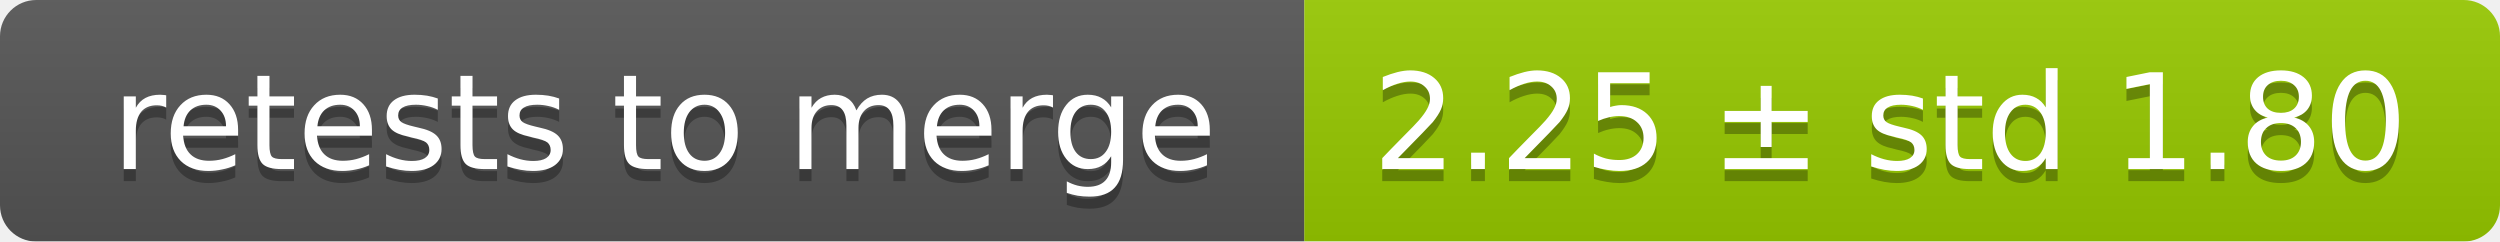
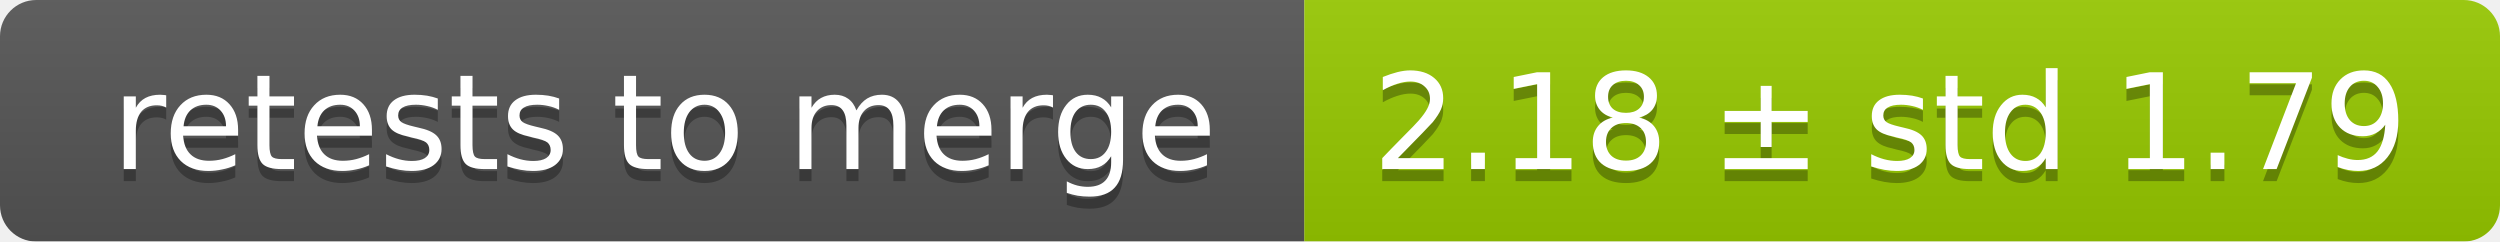
<svg xmlns="http://www.w3.org/2000/svg" width="207" height="20">
  <linearGradient id="smooth" x2="0" y2="100%">
    <stop offset="0" stop-color="#bbb" stop-opacity=".1" />
    <stop offset="1" stop-opacity=".1" />
  </linearGradient>
  <mask id="round">
    <rect width="207" height="20" rx="3" fill="#fff" />
  </mask>
  <g mask="url(#round)">
    <rect width="108" height="20" fill="#555" />
    <rect x="108" width="99" height="20" fill="#97ca00" />
    <rect width="207" height="20" fill="url(#smooth)" />
  </g>
  <g fill="#fff" text-anchor="middle" font-family="DejaVu Sans,Verdana,Geneva,sans-serif" font-size="11">
    <text x="55" y="15" fill="#010101" fill-opacity=".3">retests to merge</text>
    <text x="55" y="14">retests to merge</text>
-     <text x="156.5" y="15" fill="#010101" fill-opacity=".3">2.25 ± std 1.80</text>
-     <text x="156.5" y="14">2.25 ± std 1.80</text>
+     <text x="156.5" y="15" fill="#010101" fill-opacity=".3">2.18 ± std 1.79</text>
+     <text x="156.5" y="14">2.18 ± std 1.79</text>
  </g>
</svg>
